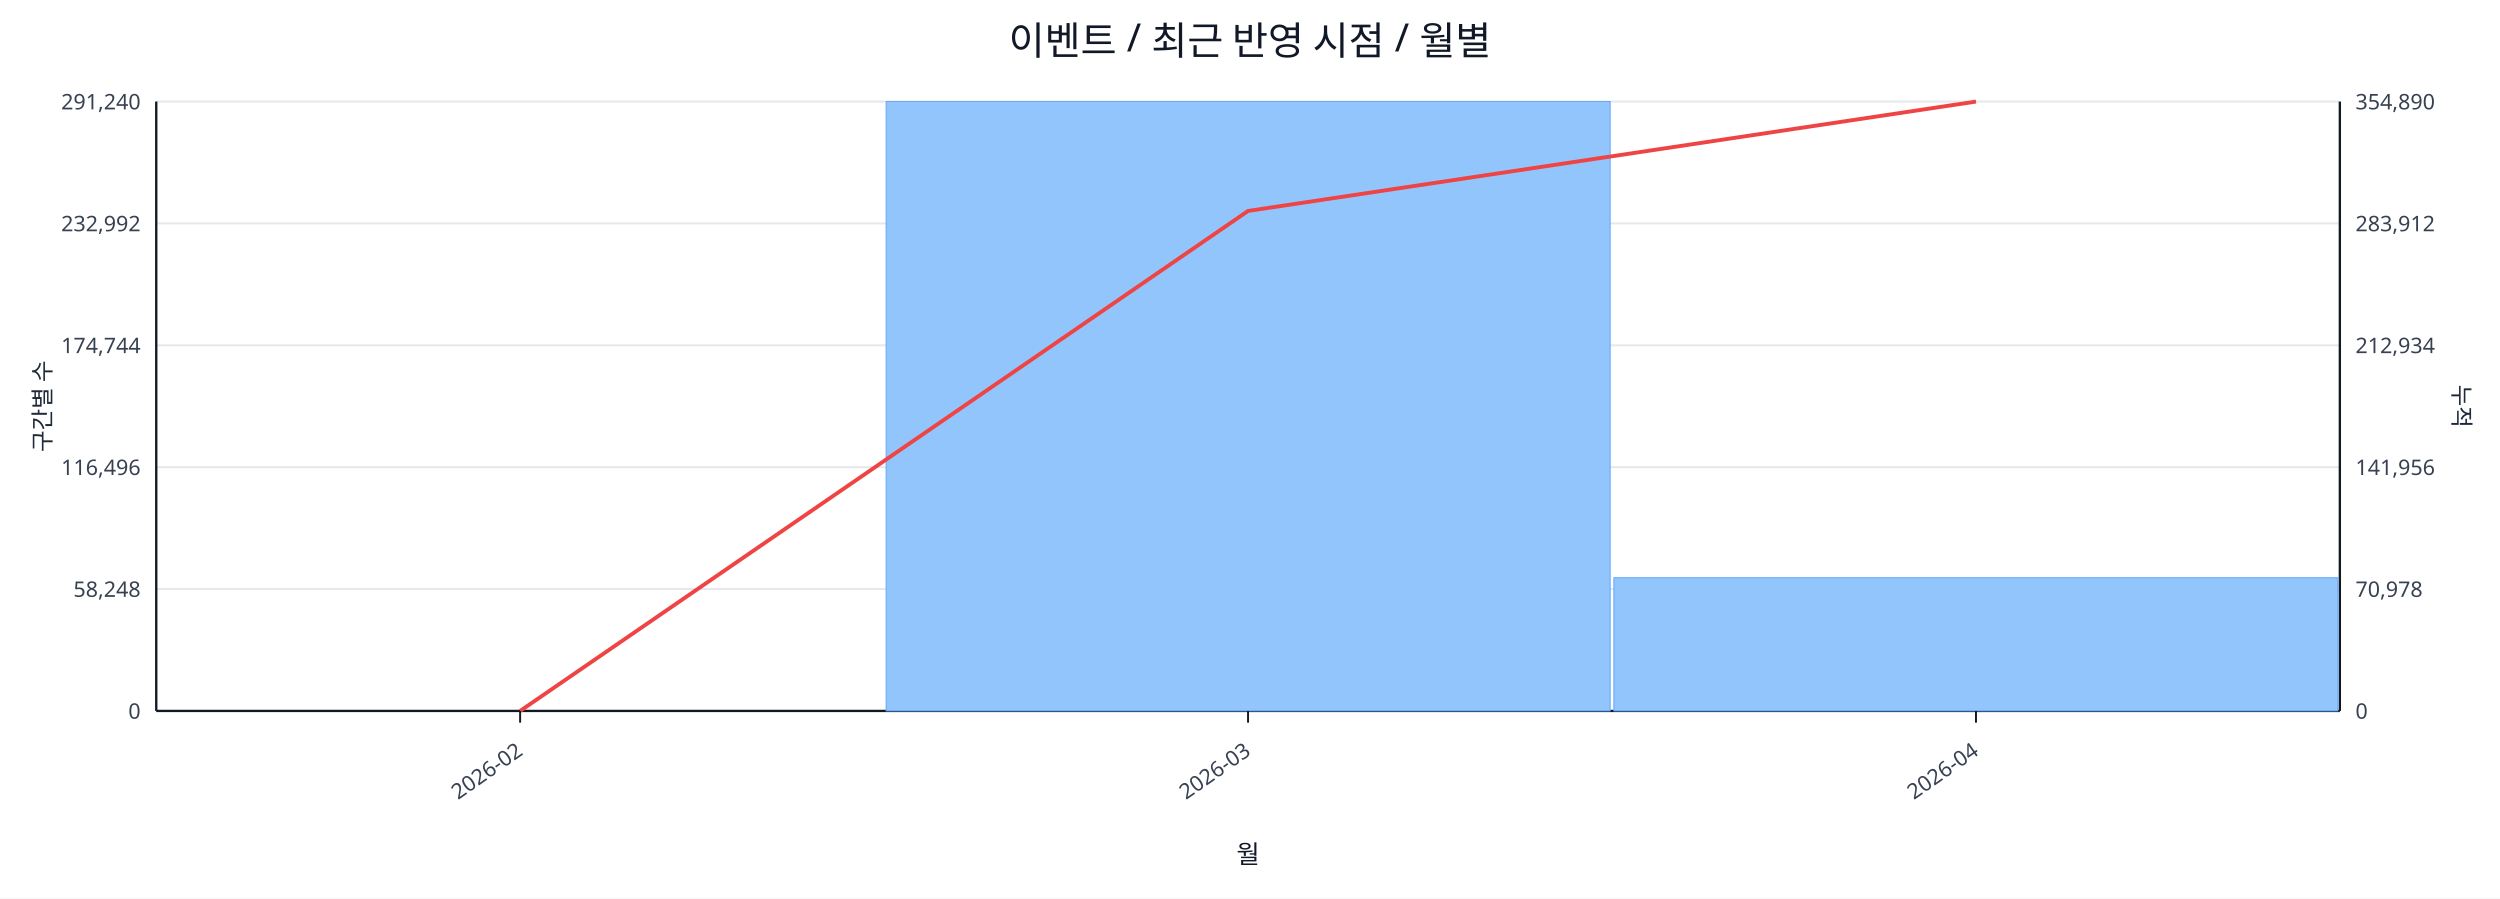
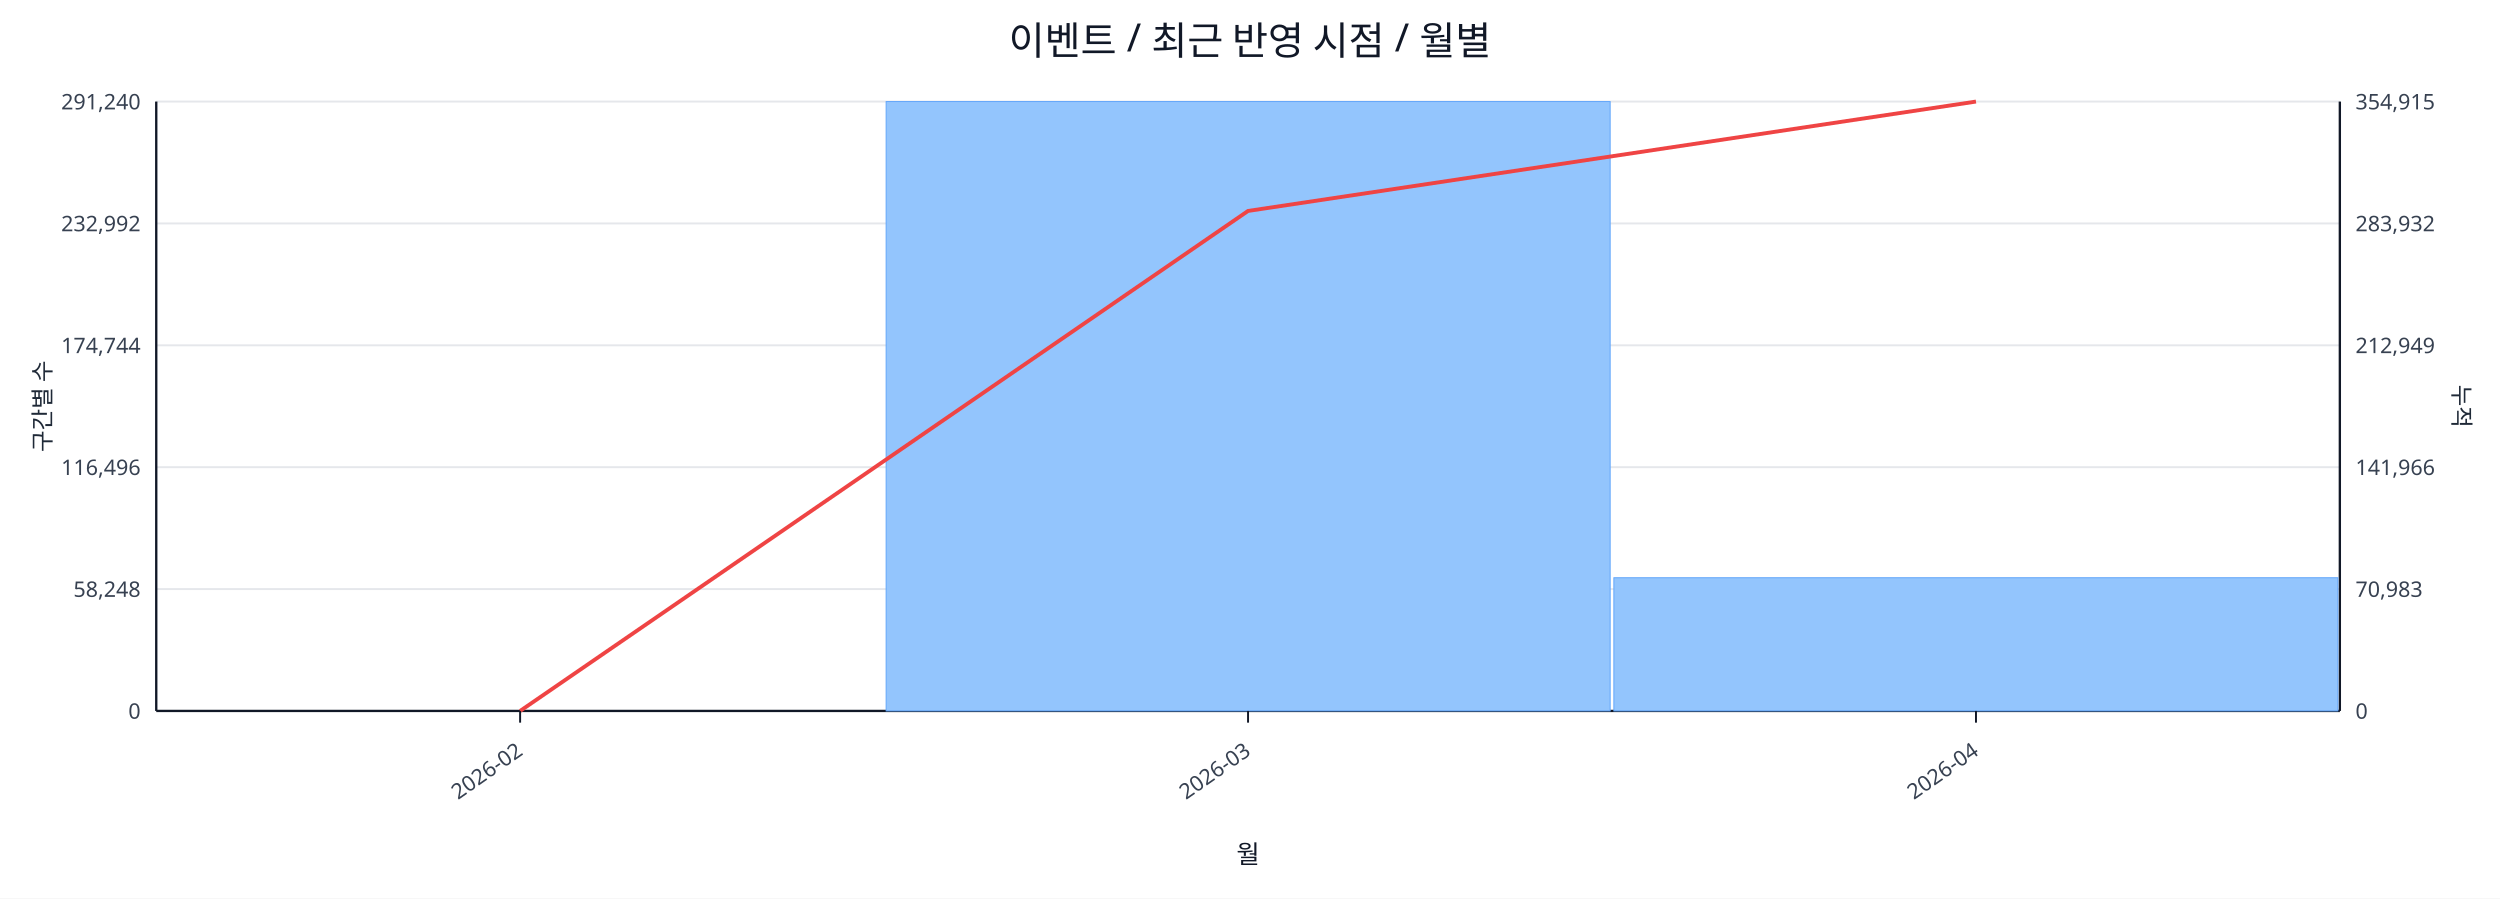
<svg xmlns="http://www.w3.org/2000/svg" width="1280" height="460" viewBox="0 0 1280 460">
  <rect x="0" y="0" width="100%" height="100%" fill="#ffffff" />
  <text x="640.0" y="28" font-size="20" text-anchor="middle" font-family="sans-serif" fill="#111827">이벤트 / 최근 반영 시점 / 월별</text>
  <line x1="80.0" y1="52.0" x2="1198.0" y2="52.0" stroke="#e5e7eb" stroke-width="1" />
  <text x="72.0" y="56.0" font-size="11" text-anchor="end" font-family="sans-serif" fill="#374151">291,240</text>
-   <text x="1206.0" y="56.0" font-size="11" text-anchor="start" font-family="sans-serif" fill="#374151">354,890</text>
+   <text x="1206.0" y="56.0" font-size="11" text-anchor="start" font-family="sans-serif" fill="#374151">354,915</text>
  <line x1="80.0" y1="114.4" x2="1198.0" y2="114.4" stroke="#e5e7eb" stroke-width="1" />
  <text x="72.0" y="118.4" font-size="11" text-anchor="end" font-family="sans-serif" fill="#374151">232,992</text>
-   <text x="1206.0" y="118.4" font-size="11" text-anchor="start" font-family="sans-serif" fill="#374151">283,912</text>
+   <text x="1206.0" y="118.4" font-size="11" text-anchor="start" font-family="sans-serif" fill="#374151">283,932</text>
  <line x1="80.0" y1="176.8" x2="1198.0" y2="176.8" stroke="#e5e7eb" stroke-width="1" />
  <text x="72.0" y="180.8" font-size="11" text-anchor="end" font-family="sans-serif" fill="#374151">174,744</text>
-   <text x="1206.0" y="180.8" font-size="11" text-anchor="start" font-family="sans-serif" fill="#374151">212,934</text>
+   <text x="1206.0" y="180.8" font-size="11" text-anchor="start" font-family="sans-serif" fill="#374151">212,949</text>
  <line x1="80.0" y1="239.2" x2="1198.0" y2="239.2" stroke="#e5e7eb" stroke-width="1" />
  <text x="72.0" y="243.2" font-size="11" text-anchor="end" font-family="sans-serif" fill="#374151">116,496</text>
-   <text x="1206.0" y="243.2" font-size="11" text-anchor="start" font-family="sans-serif" fill="#374151">141,956</text>
+   <text x="1206.0" y="243.2" font-size="11" text-anchor="start" font-family="sans-serif" fill="#374151">141,966</text>
  <line x1="80.0" y1="301.6" x2="1198.0" y2="301.6" stroke="#e5e7eb" stroke-width="1" />
  <text x="72.0" y="305.6" font-size="11" text-anchor="end" font-family="sans-serif" fill="#374151">58,248</text>
-   <text x="1206.0" y="305.6" font-size="11" text-anchor="start" font-family="sans-serif" fill="#374151">70,978</text>
+   <text x="1206.0" y="305.6" font-size="11" text-anchor="start" font-family="sans-serif" fill="#374151">70,983</text>
  <line x1="80.0" y1="364.0" x2="1198.0" y2="364.0" stroke="#e5e7eb" stroke-width="1" />
  <text x="72.0" y="368.0" font-size="11" text-anchor="end" font-family="sans-serif" fill="#374151">0</text>
  <text x="1206.0" y="368.0" font-size="11" text-anchor="start" font-family="sans-serif" fill="#374151">0</text>
  <line x1="80.0" y1="364.0" x2="1198.0" y2="364.0" stroke="#111827" stroke-width="1.2" />
  <line x1="80.0" y1="52.0" x2="80.0" y2="364.0" stroke="#111827" stroke-width="1.2" />
  <line x1="1198.0" y1="52.0" x2="1198.0" y2="364.0" stroke="#111827" stroke-width="1.2" />
  <rect x="81.0" y="364.0" width="370.7" height="0.0" fill="#93c5fd" stroke="#60a5fa" stroke-width="0.5" />
  <rect x="453.7" y="52.0" width="370.7" height="312.0" fill="#93c5fd" stroke="#60a5fa" stroke-width="0.5" />
  <rect x="826.3" y="295.8" width="370.7" height="68.2" fill="#93c5fd" stroke="#60a5fa" stroke-width="0.5" />
  <polyline fill="none" stroke="#ef4444" stroke-width="2" points="266.3,364.0 639.0,108.0 1011.7,52.0" />
  <line x1="266.3" y1="364.0" x2="266.3" y2="370.0" stroke="#111827" stroke-width="1" />
  <text x="268.3" y="386.0" font-size="11" text-anchor="end" transform="rotate(-35 268.3 386.0)" font-family="sans-serif" fill="#374151">2026-02</text>
  <line x1="639.0" y1="364.0" x2="639.0" y2="370.0" stroke="#111827" stroke-width="1" />
  <text x="641.0" y="386.0" font-size="11" text-anchor="end" transform="rotate(-35 641.0 386.0)" font-family="sans-serif" fill="#374151">2026-03</text>
  <line x1="1011.7" y1="364.0" x2="1011.7" y2="370.0" stroke="#111827" stroke-width="1" />
  <text x="1013.7" y="386.0" font-size="11" text-anchor="end" transform="rotate(-35 1013.7 386.0)" font-family="sans-serif" fill="#374151">2026-04</text>
  <text x="26" y="208.0" font-size="12" transform="rotate(-90 26 208.0)" text-anchor="middle" font-family="sans-serif" fill="#1f2937">구간별 수</text>
  <text x="1256.0" y="208.0" font-size="12" transform="rotate(90 1256.0 208.0)" text-anchor="middle" font-family="sans-serif" fill="#1f2937">누적</text>
  <text x="639.0" y="442.0" font-size="13" text-anchor="middle" font-family="sans-serif" fill="#111827">월</text>
</svg>
